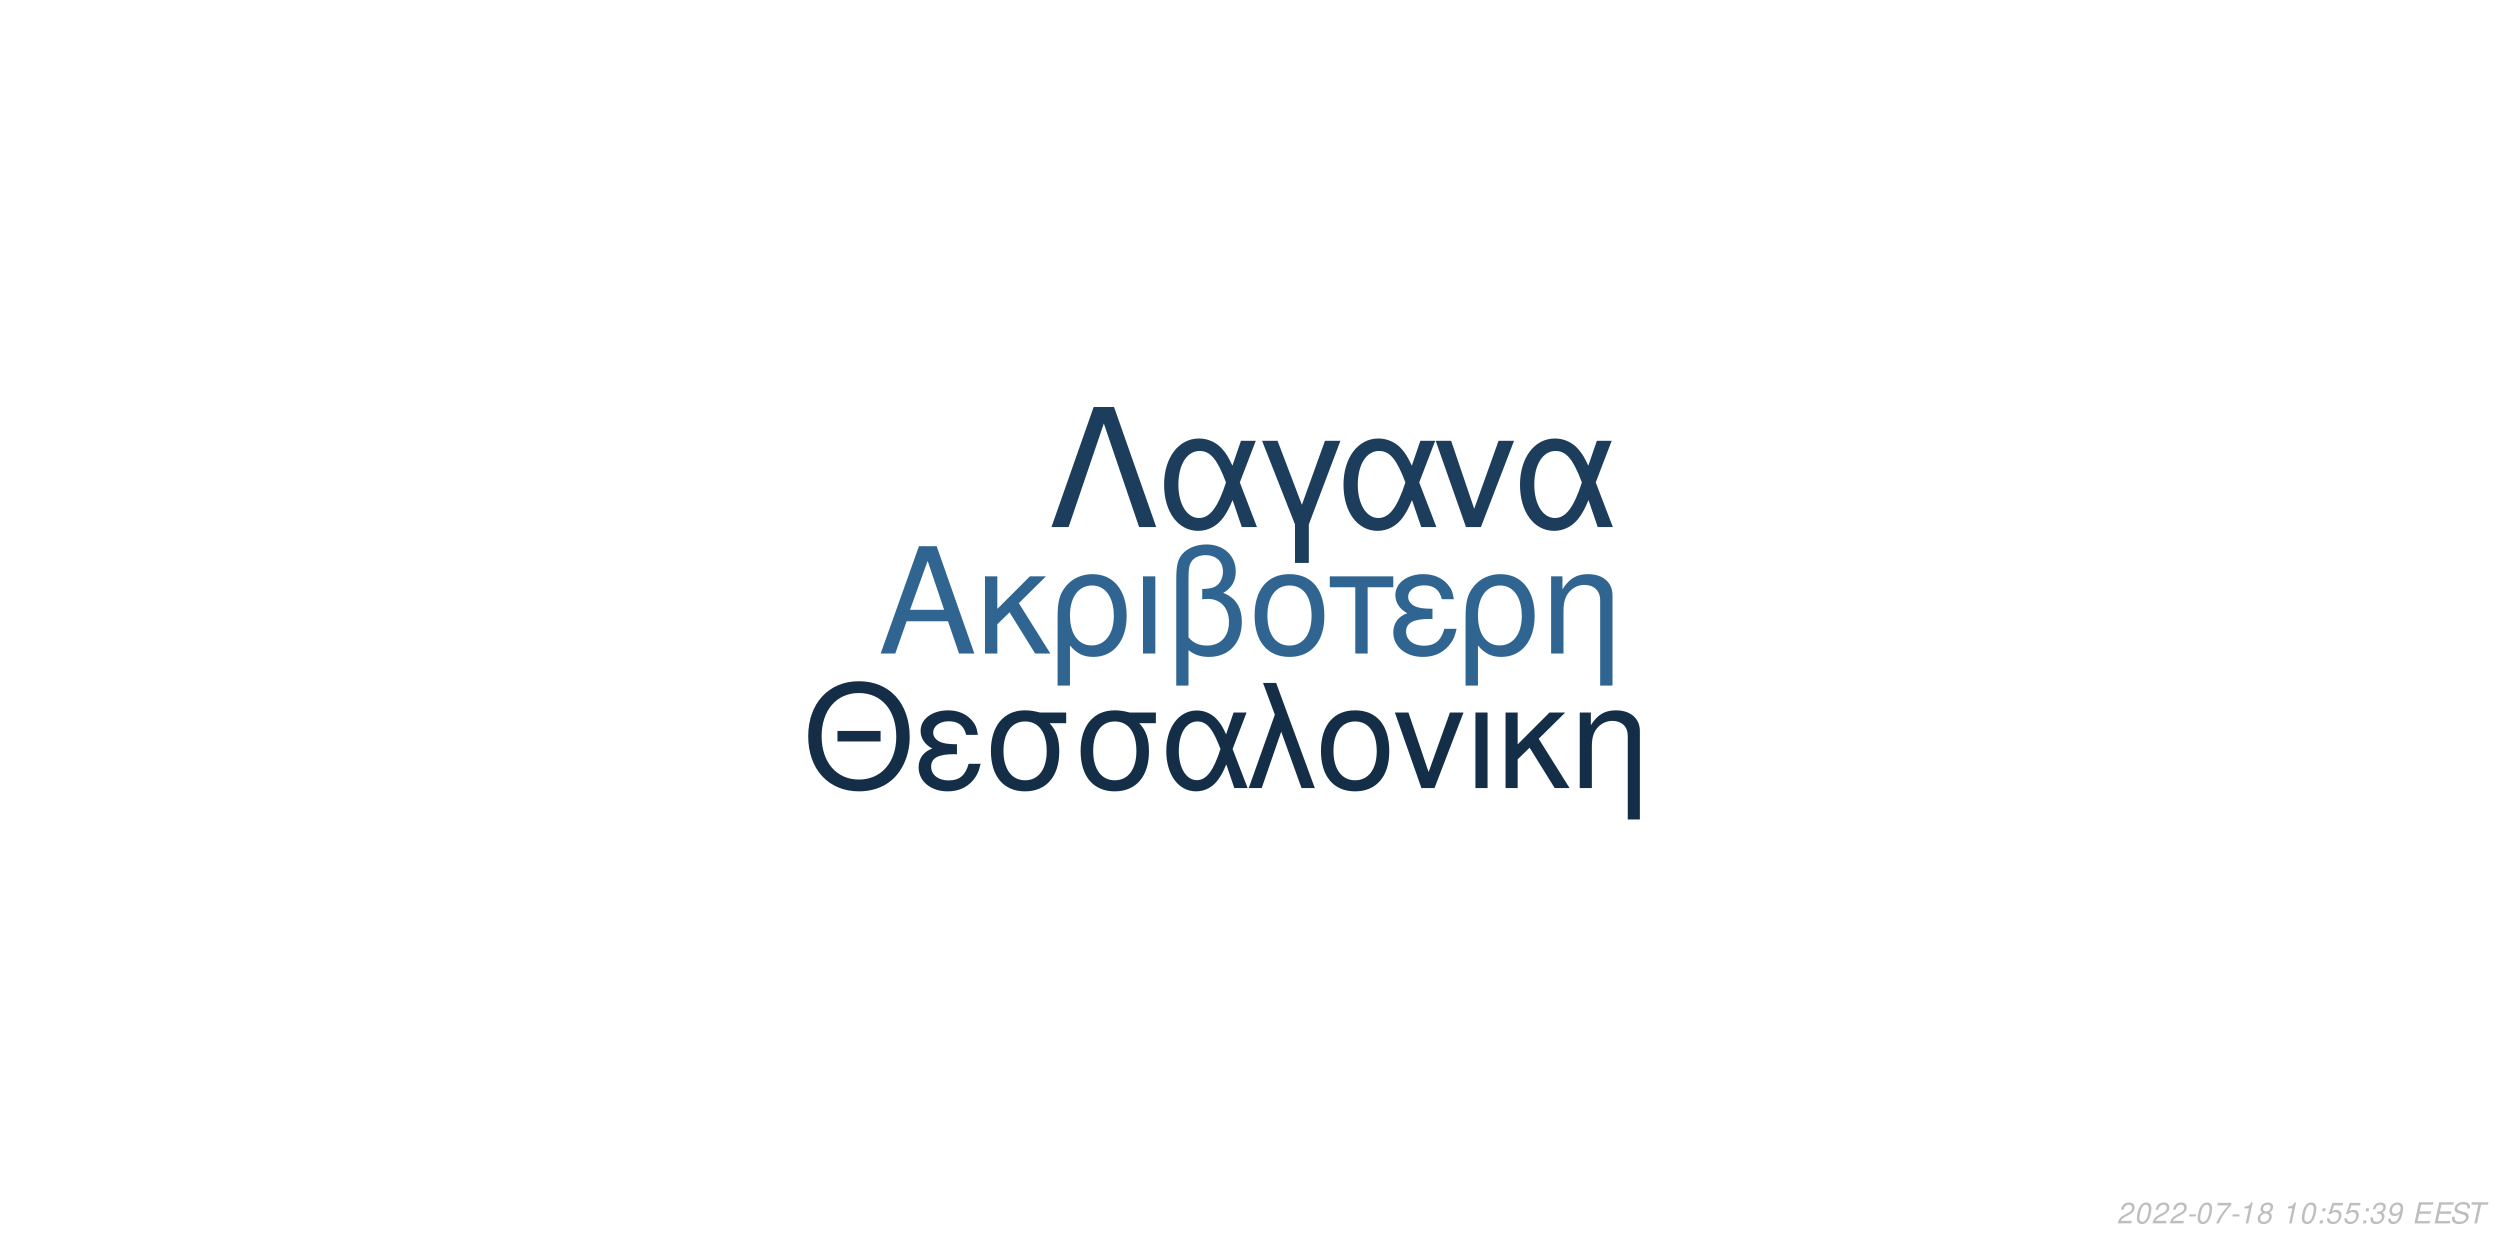
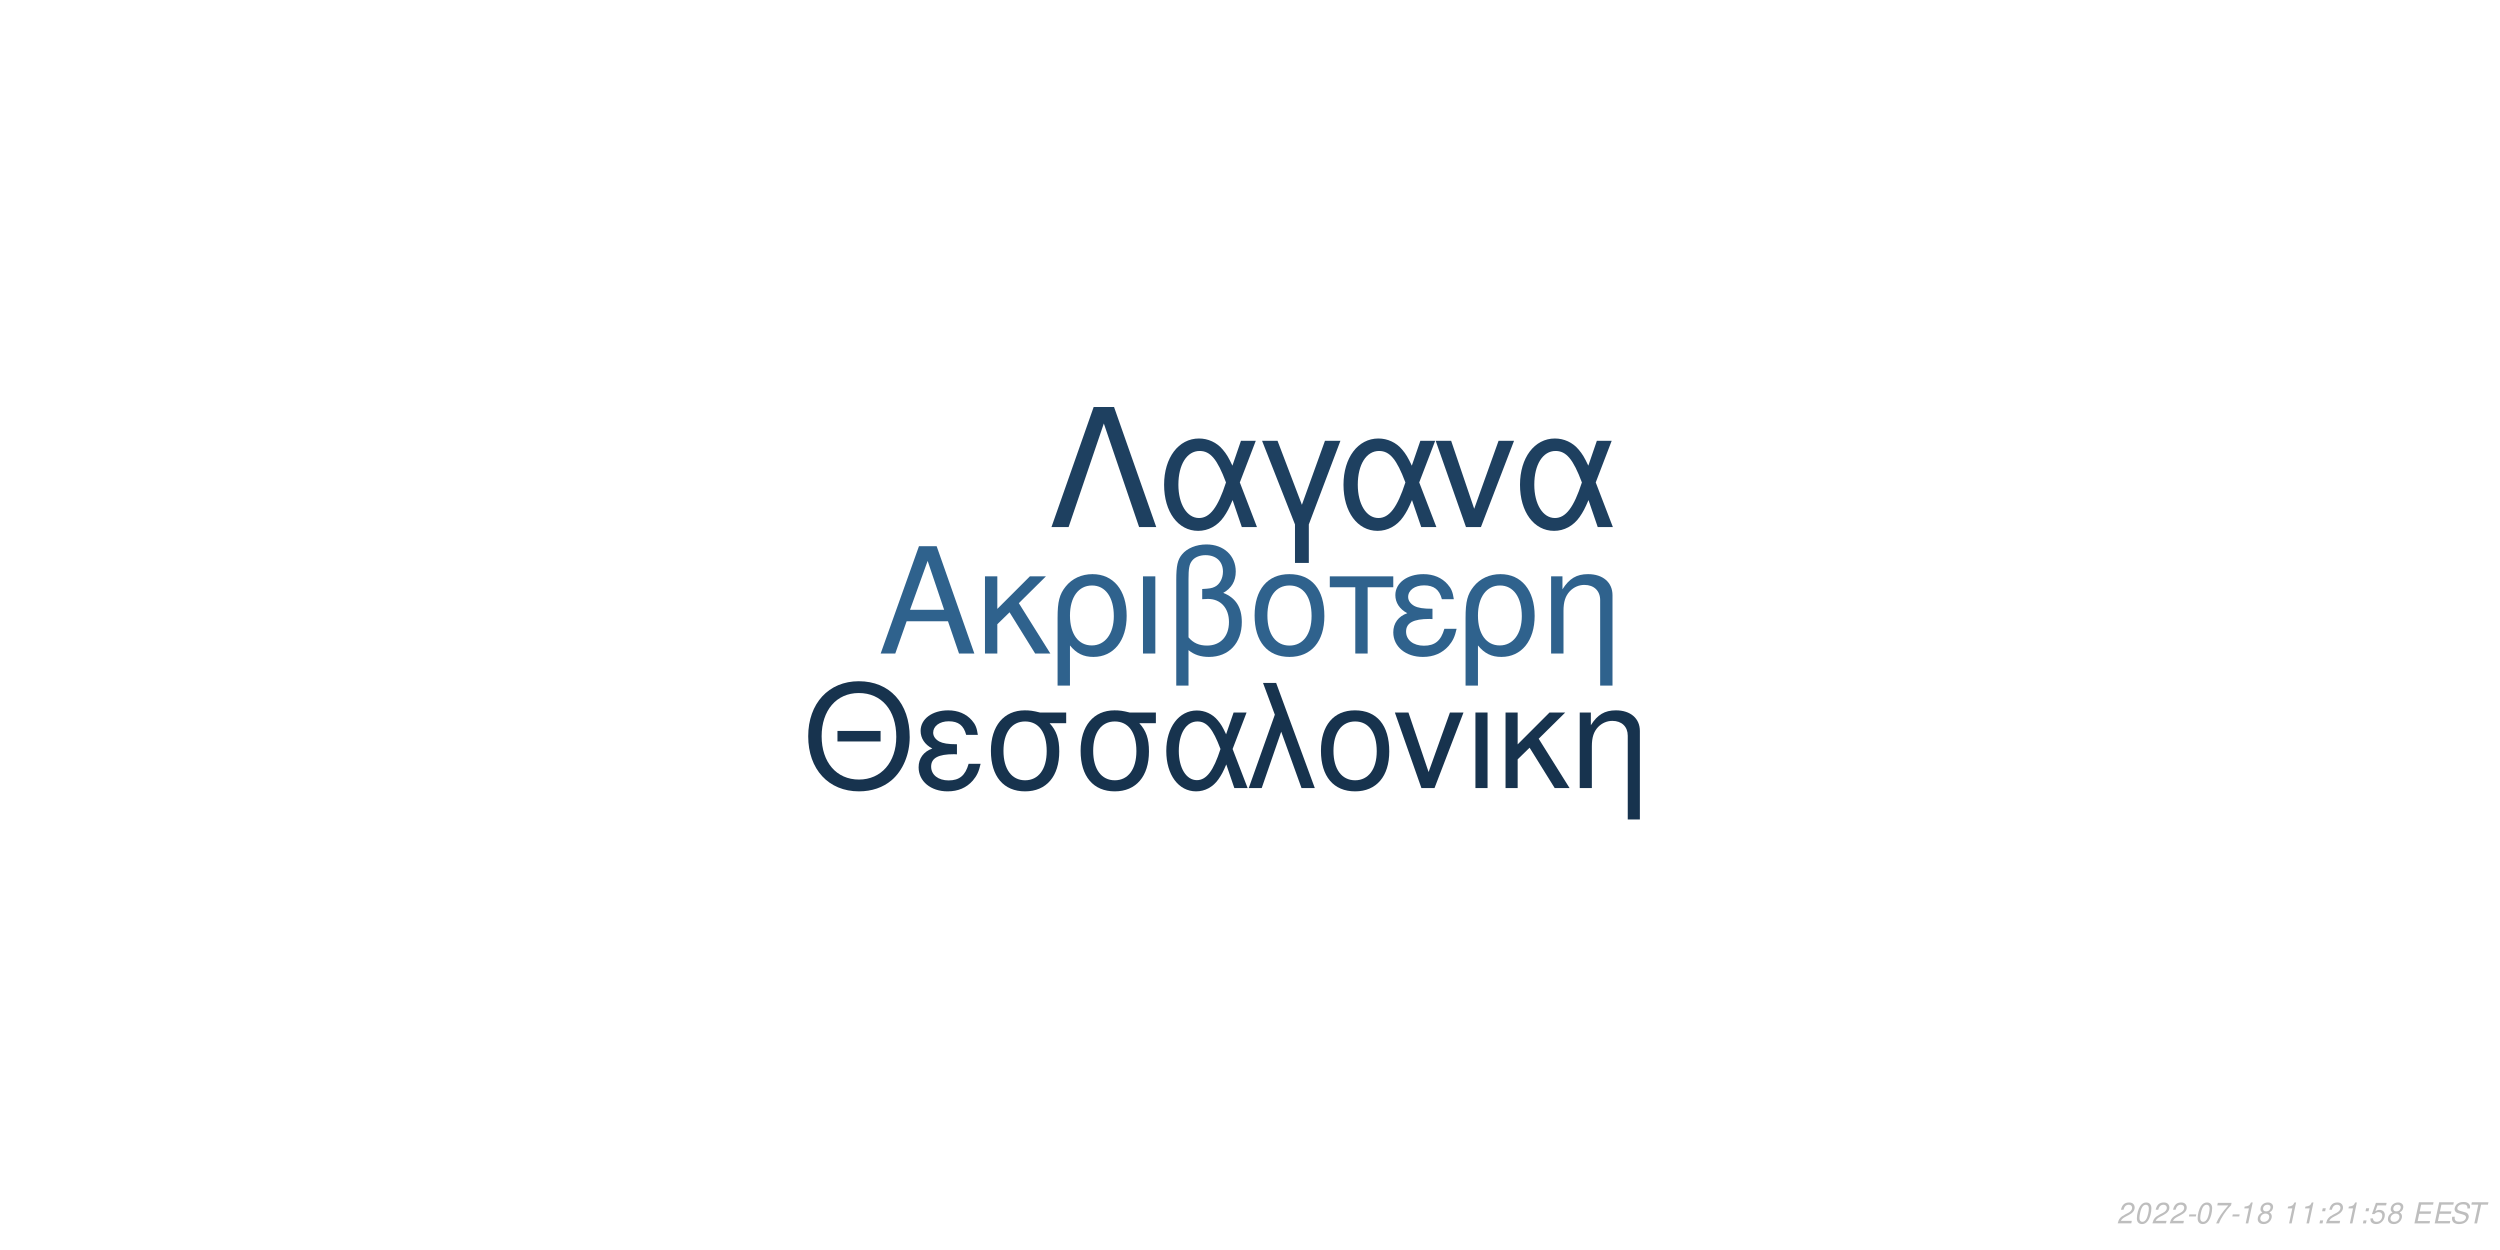
<svg xmlns="http://www.w3.org/2000/svg" xmlns:xlink="http://www.w3.org/1999/xlink" width="864pt" height="432pt" viewBox="0 0 864 432" version="1.1">
  <defs>
    <g>
      <symbol overflow="visible" id="glyph0-0">
        <path style="stroke:none;" d="" />
      </symbol>
      <symbol overflow="visible" id="glyph0-1">
        <path style="stroke:none;" d="M 24.125 -11.141 L 27.938 0 L 33.234 0 L 20.203 -37.094 L 14.094 -37.094 L 0.859 0 L 5.906 0 L 9.828 -11.141 Z M 22.797 -15.109 L 11 -15.109 L 17.094 -32.016 Z M 22.797 -15.109 " />
      </symbol>
      <symbol overflow="visible" id="glyph0-2">
        <path style="stroke:none;" d="M 7.172 -15.422 L 7.172 -26.672 L 2.906 -26.672 L 2.906 0 L 7.172 0 L 7.172 -10.125 L 11.406 -14.25 L 20.25 0 L 25.5 0 L 14.609 -17.406 L 23.969 -26.672 L 18.422 -26.672 Z M 7.172 -15.422 " />
      </symbol>
      <symbol overflow="visible" id="glyph0-3">
        <path style="stroke:none;" d="M 3 11.094 L 7.281 11.094 L 7.281 -2.797 C 9.516 -0.047 11.953 1.172 15.375 1.172 C 22.344 1.172 26.875 -4.422 26.875 -13.031 C 26.875 -21.891 22.297 -27.438 15.062 -27.438 C 11.297 -27.438 7.984 -25.906 5.797 -23.156 C 3.672 -20.516 3 -17.969 3 -12.359 Z M 14.906 -23.516 C 19.547 -23.516 22.438 -19.438 22.438 -12.922 C 22.438 -6.812 19.391 -2.797 14.812 -2.797 C 10.172 -2.797 7.281 -6.766 7.281 -13.125 C 7.281 -19.484 10.234 -23.516 14.906 -23.516 Z M 14.906 -23.516 " />
      </symbol>
      <symbol overflow="visible" id="glyph0-4">
        <path style="stroke:none;" d="M 3.516 0 L 7.781 0 L 7.781 -26.672 L 3.516 -26.672 Z M 3.516 0 " />
      </symbol>
      <symbol overflow="visible" id="glyph0-5">
        <path style="stroke:none;" d="M 4.016 11.094 L 8.25 11.094 L 8.25 -1.172 C 10.172 0.406 12.422 1.172 15.312 1.172 C 22.188 1.172 26.672 -3.609 26.672 -10.891 C 26.672 -15.984 24.578 -19.234 20.25 -20.969 C 23.109 -22.547 24.578 -25.031 24.578 -28.344 C 24.578 -33.844 20.406 -37.703 14.453 -37.703 C 10.938 -37.703 7.734 -36.391 6 -34.25 C 4.484 -32.422 4.016 -30.328 4.016 -25.391 Z M 8.25 -25.656 C 8.25 -29.359 8.5 -30.844 9.469 -32.062 C 10.375 -33.281 12.156 -34 14.094 -34 C 17.812 -34 20.156 -31.812 20.156 -28.297 C 20.156 -25.953 18.984 -23.812 17.297 -23.047 C 16.281 -22.547 15.469 -22.438 12.984 -22.297 L 12.984 -18.781 C 13.734 -18.828 14.344 -18.875 14.969 -18.875 C 19.344 -18.875 22.234 -15.719 22.234 -10.891 C 22.234 -5.906 19.281 -2.75 14.656 -2.75 C 11.953 -2.75 9.922 -3.609 8.25 -5.594 Z M 8.25 -25.656 " />
      </symbol>
      <symbol overflow="visible" id="glyph0-6">
        <path style="stroke:none;" d="M 14.094 -27.438 C 6.562 -27.438 2.094 -22.094 2.094 -13.125 C 2.094 -4.125 6.562 1.172 14.141 1.172 C 21.672 1.172 26.203 -4.172 26.203 -12.922 C 26.203 -22.188 21.828 -27.438 14.094 -27.438 Z M 14.141 -23.516 C 18.938 -23.516 21.781 -19.594 21.781 -12.984 C 21.781 -6.672 18.828 -2.75 14.141 -2.75 C 9.422 -2.75 6.516 -6.672 6.516 -13.125 C 6.516 -19.594 9.422 -23.516 14.141 -23.516 Z M 14.141 -23.516 " />
      </symbol>
      <symbol overflow="visible" id="glyph0-7">
        <path style="stroke:none;" d="M 7.891 0 L 12.156 0 L 12.156 -22.906 L 21.016 -22.906 L 21.016 -26.672 L -0.922 -26.672 L -0.922 -22.906 L 7.891 -22.906 Z M 7.891 0 " />
      </symbol>
      <symbol overflow="visible" id="glyph0-8">
        <path style="stroke:none;" d="M 14.562 -15.469 C 11.344 -15.469 9.562 -15.781 8.297 -16.438 C 6.922 -17.203 6.156 -18.328 6.156 -19.547 C 6.156 -21.891 8.453 -23.562 11.656 -23.562 C 15.062 -23.562 16.953 -22.094 17.812 -18.781 L 21.938 -18.781 C 21.578 -21.266 21.062 -22.5 19.797 -23.922 C 17.812 -26.203 14.906 -27.438 11.453 -27.438 C 5.797 -27.438 1.734 -24.375 1.734 -20.203 C 1.734 -17.609 3.156 -15.375 5.859 -13.938 C 2.797 -12.875 1.016 -10.484 1.016 -7.328 C 1.016 -2.391 5.297 1.172 11.25 1.172 C 14.969 1.172 17.906 -0.109 20.156 -2.641 C 21.578 -4.328 22.297 -5.797 22.906 -8.547 L 18.672 -8.547 C 17.5 -4.422 15.422 -2.703 11.609 -2.703 C 7.938 -2.703 5.438 -4.688 5.438 -7.578 C 5.438 -10.578 7.938 -11.953 13.484 -11.953 C 13.641 -11.953 14.094 -11.953 14.562 -11.906 Z M 14.562 -15.469 " />
      </symbol>
      <symbol overflow="visible" id="glyph0-9">
        <path style="stroke:none;" d="M 3.562 -26.672 L 3.562 0 L 7.844 0 L 7.844 -14.703 C 7.844 -17.906 8.5 -19.891 10.031 -21.531 C 11.406 -22.953 13.188 -23.719 15.062 -23.719 C 18.375 -23.719 20.516 -21.672 20.516 -18.469 L 20.516 11.094 L 24.781 11.094 L 24.781 -20.156 C 24.781 -24.578 21.469 -27.438 16.328 -27.438 C 12.359 -27.438 9.828 -25.906 7.484 -22.188 L 7.484 -26.672 Z M 3.562 -26.672 " />
      </symbol>
      <symbol overflow="visible" id="glyph1-0">
        <path style="stroke:none;" d="" />
      </symbol>
      <symbol overflow="visible" id="glyph1-1">
        <path style="stroke:none;" d="M 26.859 -19.734 L 11.953 -19.734 L 11.953 -16.094 L 26.859 -16.094 Z M 19.328 -36.922 C 8.922 -36.922 1.844 -29.25 1.844 -17.891 C 1.844 -6.484 8.875 1.141 19.391 1.141 C 23.812 1.141 27.703 -0.203 30.641 -2.688 C 34.578 -6.031 36.922 -11.656 36.922 -17.594 C 36.922 -29.297 30 -36.922 19.328 -36.922 Z M 19.328 -32.844 C 27.203 -32.844 32.281 -26.906 32.281 -17.688 C 32.281 -8.922 27.062 -2.938 19.391 -2.938 C 11.609 -2.938 6.484 -8.922 6.484 -17.891 C 6.484 -26.859 11.609 -32.844 19.328 -32.844 Z M 19.328 -32.844 " />
      </symbol>
      <symbol overflow="visible" id="glyph1-2">
        <path style="stroke:none;" d="M 14.25 -15.141 C 11.109 -15.141 9.375 -15.453 8.125 -16.094 C 6.781 -16.844 6.031 -17.938 6.031 -19.141 C 6.031 -21.422 8.266 -23.078 11.406 -23.078 C 14.75 -23.078 16.594 -21.625 17.438 -18.391 L 21.469 -18.391 C 21.125 -20.828 20.625 -22.031 19.391 -23.422 C 17.438 -25.656 14.594 -26.859 11.219 -26.859 C 5.688 -26.859 1.688 -23.875 1.688 -19.781 C 1.688 -17.234 3.094 -15.047 5.734 -13.656 C 2.734 -12.609 1 -10.266 1 -7.172 C 1 -2.344 5.188 1.141 11.016 1.141 C 14.656 1.141 17.547 -0.094 19.734 -2.594 C 21.125 -4.234 21.828 -5.688 22.422 -8.375 L 18.281 -8.375 C 17.141 -4.328 15.094 -2.641 11.359 -2.641 C 7.766 -2.641 5.328 -4.578 5.328 -7.422 C 5.328 -10.359 7.766 -11.703 13.203 -11.703 C 13.359 -11.703 13.797 -11.703 14.25 -11.656 Z M 14.25 -15.141 " />
      </symbol>
      <symbol overflow="visible" id="glyph1-3">
        <path style="stroke:none;" d="M 29 -26.109 L 19.938 -26.109 C 17.594 -26.703 16.438 -26.859 14.703 -26.859 C 7.469 -26.859 2.984 -21.469 2.984 -12.859 C 2.984 -4.031 7.375 1.141 14.797 1.141 C 22.172 1.141 26.609 -4.078 26.609 -12.656 C 26.609 -17.047 25.656 -19.828 23.266 -22.422 L 29 -22.422 Z M 14.797 -23.016 C 19.531 -23.016 22.266 -19.234 22.266 -12.75 C 22.266 -6.531 19.438 -2.688 14.797 -2.688 C 10.172 -2.688 7.328 -6.531 7.328 -12.859 C 7.328 -19.188 10.172 -23.016 14.797 -23.016 Z M 14.797 -23.016 " />
      </symbol>
      <symbol overflow="visible" id="glyph1-4">
        <path style="stroke:none;" d="M 29.344 -26.109 L 24.859 -26.109 L 22.266 -18.578 C 21.125 -21.031 20.484 -22.125 19.328 -23.469 C 17.547 -25.609 14.906 -26.812 12.156 -26.812 C 5.984 -26.812 1.594 -20.984 1.594 -12.812 C 1.594 -4.578 5.828 1.141 11.906 1.141 C 14.953 1.141 17.734 -0.344 19.625 -3.047 C 20.672 -4.531 21.281 -5.688 22.328 -8.172 L 25.109 0 L 29.703 0 L 24.516 -13.5 Z M 20.328 -13.5 C 17.891 -5.922 15.453 -2.734 12.156 -2.734 C 8.516 -2.734 5.922 -6.922 5.922 -12.812 C 5.922 -18.938 8.516 -23.016 12.359 -23.016 C 15.594 -23.016 17.688 -20.531 20.328 -13.5 Z M 20.328 -13.5 " />
      </symbol>
      <symbol overflow="visible" id="glyph1-5">
        <path style="stroke:none;" d="M 1.094 0 L 5.578 0 L 12.312 -19.484 L 19.328 0 L 23.922 0 L 10.562 -36.328 L 6.031 -36.328 L 10.109 -25.359 Z M 1.094 0 " />
      </symbol>
      <symbol overflow="visible" id="glyph1-6">
        <path style="stroke:none;" d="M 13.797 -26.859 C 6.422 -26.859 2.047 -21.625 2.047 -12.859 C 2.047 -4.031 6.422 1.141 13.859 1.141 C 21.234 1.141 25.656 -4.078 25.656 -12.656 C 25.656 -21.719 21.375 -26.859 13.797 -26.859 Z M 13.859 -23.016 C 18.531 -23.016 21.328 -19.188 21.328 -12.703 C 21.328 -6.531 18.438 -2.688 13.859 -2.688 C 9.219 -2.688 6.375 -6.531 6.375 -12.859 C 6.375 -19.188 9.219 -23.016 13.859 -23.016 Z M 13.859 -23.016 " />
      </symbol>
      <symbol overflow="visible" id="glyph1-7">
        <path style="stroke:none;" d="M 14.297 0 L 24.312 -26.109 L 19.625 -26.109 L 12.25 -5.531 L 5.281 -26.109 L 0.594 -26.109 L 9.766 0 Z M 14.297 0 " />
      </symbol>
      <symbol overflow="visible" id="glyph1-8">
        <path style="stroke:none;" d="M 3.438 0 L 7.625 0 L 7.625 -26.109 L 3.438 -26.109 Z M 3.438 0 " />
      </symbol>
      <symbol overflow="visible" id="glyph1-9">
        <path style="stroke:none;" d="M 7.031 -15.094 L 7.031 -26.109 L 2.844 -26.109 L 2.844 0 L 7.031 0 L 7.031 -9.922 L 11.156 -13.953 L 19.828 0 L 24.969 0 L 14.297 -17.047 L 23.469 -26.109 L 18.031 -26.109 Z M 7.031 -15.094 " />
      </symbol>
      <symbol overflow="visible" id="glyph1-10">
        <path style="stroke:none;" d="M 3.484 -26.109 L 3.484 0 L 7.672 0 L 7.672 -14.406 C 7.672 -17.547 8.328 -19.484 9.812 -21.078 C 11.156 -22.469 12.906 -23.219 14.75 -23.219 C 17.984 -23.219 20.078 -21.234 20.078 -18.094 L 20.078 10.859 L 24.266 10.859 L 24.266 -19.734 C 24.266 -24.062 21.031 -26.859 16 -26.859 C 12.109 -26.859 9.609 -25.359 7.328 -21.719 L 7.328 -26.109 Z M 3.484 -26.109 " />
      </symbol>
      <symbol overflow="visible" id="glyph2-0">
        <path style="stroke:none;" d="" />
      </symbol>
      <symbol overflow="visible" id="glyph2-1">
        <path style="stroke:none;" d="M 22.531 -41.484 L 15.484 -41.484 L 0.906 0 L 6.828 0 L 19 -35.797 L 31.188 0 L 37.109 0 Z M 22.531 -41.484 " />
      </symbol>
      <symbol overflow="visible" id="glyph2-2">
        <path style="stroke:none;" d="M 33.516 -29.812 L 28.391 -29.812 L 25.438 -21.219 C 24.125 -24.016 23.391 -25.266 22.078 -26.797 C 20.031 -29.25 17.016 -30.609 13.891 -30.609 C 6.828 -30.609 1.828 -23.953 1.828 -14.625 C 1.828 -5.234 6.656 1.312 13.594 1.312 C 17.078 1.312 20.266 -0.391 22.422 -3.469 C 23.609 -5.172 24.297 -6.484 25.5 -9.328 L 28.688 0 L 33.922 0 L 28 -15.422 Z M 23.219 -15.422 C 20.422 -6.766 17.641 -3.125 13.891 -3.125 C 9.734 -3.125 6.766 -7.906 6.766 -14.625 C 6.766 -21.625 9.734 -26.297 14.109 -26.297 C 17.812 -26.297 20.203 -23.453 23.219 -15.422 Z M 23.219 -15.422 " />
      </symbol>
      <symbol overflow="visible" id="glyph2-3">
        <path style="stroke:none;" d="M 12.062 12.406 L 16.844 12.406 L 16.844 -0.906 L 27.766 -29.812 L 22.422 -29.812 L 14.453 -7.688 L 6.031 -29.812 L 0.688 -29.812 L 12.062 -0.906 Z M 12.062 12.406 " />
      </symbol>
      <symbol overflow="visible" id="glyph2-4">
        <path style="stroke:none;" d="M 16.328 0 L 27.766 -29.812 L 22.422 -29.812 L 14 -6.312 L 6.031 -29.812 L 0.688 -29.812 L 11.156 0 Z M 16.328 0 " />
      </symbol>
      <symbol overflow="visible" id="glyph3-0">
        <path style="stroke:none;" d="" />
      </symbol>
      <symbol overflow="visible" id="glyph3-1">
        <path style="stroke:none;" d="M 5.234 -0.875 L 1.469 -0.875 C 1.641 -1.375 2.203 -1.891 3.109 -2.344 L 4.234 -2.938 C 5.562 -3.625 6.219 -4.469 6.219 -5.484 C 6.219 -5.938 6.062 -6.359 5.797 -6.656 C 5.469 -7.047 4.984 -7.234 4.312 -7.234 C 2.766 -7.234 1.891 -6.453 1.484 -4.734 L 2.375 -4.734 C 2.484 -5.188 2.609 -5.484 2.797 -5.75 C 3.094 -6.203 3.609 -6.453 4.188 -6.453 C 4.891 -6.453 5.344 -6.031 5.344 -5.375 C 5.344 -4.703 4.859 -4.094 4.016 -3.656 L 2.984 -3.125 C 1.234 -2.188 0.797 -1.656 0.344 -0.016 L 5.047 -0.016 Z M 5.234 -0.875 " />
      </symbol>
      <symbol overflow="visible" id="glyph3-2">
        <path style="stroke:none;" d="M 4.203 -7.234 C 3.375 -7.234 2.688 -6.812 2.125 -5.984 C 1.484 -5.047 0.984 -3.188 0.984 -1.734 C 0.984 -1.109 1.172 -0.562 1.484 -0.266 C 1.797 0.047 2.281 0.234 2.766 0.234 C 3.625 0.234 4.281 -0.156 4.859 -1.016 C 5.516 -1.953 6 -3.797 6 -5.266 C 6 -6.5 5.328 -7.234 4.203 -7.234 Z M 4.094 -6.453 C 4.734 -6.453 5.125 -5.984 5.125 -5.156 C 5.125 -4.203 4.781 -2.625 4.406 -1.812 C 3.984 -0.938 3.516 -0.547 2.875 -0.547 C 2.25 -0.547 1.875 -1.031 1.875 -1.828 C 1.875 -2.797 2.203 -4.344 2.594 -5.203 C 2.984 -6.047 3.453 -6.453 4.094 -6.453 Z M 4.094 -6.453 " />
      </symbol>
      <symbol overflow="visible" id="glyph3-3">
        <path style="stroke:none;" d="M 3.516 -3.125 L 1.125 -3.125 L 0.969 -2.406 L 3.359 -2.406 Z M 3.516 -3.125 " />
      </symbol>
      <symbol overflow="visible" id="glyph3-4">
        <path style="stroke:none;" d="M 6.703 -7.094 L 1.953 -7.094 L 1.766 -6.219 L 5.594 -6.219 C 3.344 -3.688 2.266 -2.109 1.375 0 L 2.344 0 C 3.031 -1.906 4.828 -4.594 6.547 -6.281 Z M 6.703 -7.094 " />
      </symbol>
      <symbol overflow="visible" id="glyph3-5">
        <path style="stroke:none;" d="M 3.703 -5.188 L 2.594 0 L 3.469 0 L 5.016 -7.234 L 4.438 -7.234 C 3.906 -6.156 3.688 -6.016 2.234 -5.812 L 2.109 -5.188 Z M 3.703 -5.188 " />
      </symbol>
      <symbol overflow="visible" id="glyph3-6">
        <path style="stroke:none;" d="M 4.766 -3.797 C 5.078 -3.969 5.234 -4.078 5.438 -4.234 C 5.812 -4.594 6.062 -5.172 6.062 -5.734 C 6.062 -6.625 5.344 -7.234 4.266 -7.234 C 2.812 -7.234 1.703 -6.219 1.703 -4.875 C 1.703 -4.406 1.875 -4.125 2.359 -3.812 C 1.297 -3.312 0.75 -2.516 0.75 -1.469 C 0.75 -0.438 1.547 0.234 2.812 0.234 C 3.656 0.234 4.359 -0.094 4.938 -0.734 C 5.359 -1.234 5.609 -1.859 5.609 -2.438 C 5.609 -3.047 5.312 -3.516 4.766 -3.797 Z M 4.109 -6.453 C 4.797 -6.453 5.188 -6.125 5.188 -5.578 C 5.188 -5.266 5.062 -4.922 4.859 -4.672 C 4.562 -4.312 4.188 -4.156 3.656 -4.156 C 2.984 -4.156 2.594 -4.453 2.594 -4.984 C 2.594 -5.859 3.203 -6.453 4.109 -6.453 Z M 3.453 -3.406 C 4.234 -3.406 4.734 -2.984 4.734 -2.312 C 4.734 -1.312 3.922 -0.547 2.875 -0.547 C 2.125 -0.547 1.625 -0.969 1.625 -1.625 C 1.625 -2.609 2.438 -3.406 3.453 -3.406 Z M 3.453 -3.406 " />
      </symbol>
      <symbol overflow="visible" id="glyph3-7">
        <path style="stroke:none;" d="" />
      </symbol>
      <symbol overflow="visible" id="glyph3-8">
        <path style="stroke:none;" d="M 2.359 -1.031 L 1.312 -1.031 L 1.094 0 L 2.141 0 Z M 3.266 -5.234 L 2.219 -5.234 L 2 -4.203 L 3.047 -4.203 Z M 3.266 -5.234 " />
      </symbol>
      <symbol overflow="visible" id="glyph3-9">
        <path style="stroke:none;" d="M 6.297 -7.094 L 2.594 -7.094 L 1.234 -3.234 L 2.047 -3.234 C 2.656 -3.766 2.938 -3.906 3.531 -3.906 C 4.328 -3.906 4.797 -3.453 4.797 -2.688 C 4.797 -1.438 3.969 -0.547 2.828 -0.547 C 2.031 -0.547 1.609 -0.938 1.578 -1.734 L 0.703 -1.734 L 0.703 -1.516 C 0.703 -0.938 0.844 -0.547 1.188 -0.266 C 1.562 0.062 2.078 0.234 2.703 0.234 C 3.656 0.234 4.391 -0.156 4.984 -0.922 C 5.422 -1.5 5.672 -2.234 5.672 -2.953 C 5.672 -4 4.938 -4.672 3.812 -4.672 C 3.328 -4.672 2.906 -4.547 2.406 -4.234 L 3.109 -6.219 L 6.109 -6.219 Z M 6.297 -7.094 " />
      </symbol>
      <symbol overflow="visible" id="glyph3-10">
-         <path style="stroke:none;" d="M 2.922 -3.312 C 3.125 -3.344 3.234 -3.344 3.375 -3.344 C 4.203 -3.344 4.688 -3 4.688 -2.406 C 4.688 -1.312 3.906 -0.547 2.781 -0.547 C 2.047 -0.547 1.594 -0.938 1.594 -1.562 C 1.594 -1.719 1.609 -1.844 1.656 -2.094 L 0.766 -2.094 C 0.734 -1.797 0.719 -1.641 0.719 -1.469 C 0.719 -0.375 1.406 0.234 2.641 0.234 C 3.547 0.234 4.297 -0.078 4.812 -0.656 C 5.266 -1.156 5.562 -1.875 5.562 -2.547 C 5.562 -3.125 5.344 -3.453 4.797 -3.734 C 5.641 -4.234 6.016 -4.844 6.016 -5.734 C 6.016 -6.656 5.312 -7.234 4.203 -7.234 C 3.375 -7.234 2.672 -6.938 2.188 -6.375 C 1.891 -6.031 1.703 -5.641 1.516 -4.906 L 2.391 -4.906 C 2.5 -5.359 2.594 -5.594 2.734 -5.812 C 3.047 -6.234 3.516 -6.453 4.078 -6.453 C 4.734 -6.453 5.141 -6.125 5.141 -5.578 C 5.141 -5.188 5.016 -4.797 4.797 -4.547 C 4.516 -4.234 4 -4.062 3.266 -4.062 L 3.078 -4.062 Z M 2.922 -3.312 " />
+         <path style="stroke:none;" d="M 2.547 -3.312 L 6.5 -3.312 L 6.688 -4.141 L 2.719 -4.141 L 3.219 -6.469 L 7.344 -6.469 L 7.516 -7.297 L 2.453 -7.297 L 0.906 0 L 6.125 0 L 6.297 -0.812 L 2.016 -0.812 Z M 2.547 -3.312 " />
      </symbol>
      <symbol overflow="visible" id="glyph3-11">
-         <path style="stroke:none;" d="M 0.844 -1.656 C 0.844 -1.547 0.844 -1.438 0.844 -1.375 C 0.844 -0.406 1.531 0.234 2.578 0.234 C 3.203 0.234 3.766 0.016 4.297 -0.438 C 4.938 -1 5.312 -1.656 5.594 -2.719 C 5.844 -3.672 6.016 -4.766 6.016 -5.375 C 6.016 -5.844 5.844 -6.328 5.547 -6.656 C 5.203 -7.031 4.703 -7.234 4.062 -7.234 C 2.516 -7.234 1.297 -5.938 1.297 -4.266 C 1.297 -3.203 1.984 -2.547 3.047 -2.547 C 3.484 -2.547 3.953 -2.672 4.281 -2.891 C 4.406 -2.984 4.547 -3.078 4.828 -3.344 C 4.438 -1.484 3.703 -0.547 2.703 -0.547 C 2.109 -0.547 1.719 -0.938 1.719 -1.547 L 1.719 -1.656 Z M 3.953 -6.453 C 4.625 -6.453 5.141 -5.953 5.141 -5.281 C 5.141 -4.188 4.312 -3.312 3.297 -3.312 C 2.594 -3.312 2.172 -3.734 2.172 -4.453 C 2.172 -5.562 2.984 -6.453 3.953 -6.453 Z M 3.953 -6.453 " />
+         <path style="stroke:none;" d="M 7.062 -5.156 C 7.125 -5.438 7.141 -5.562 7.141 -5.703 C 7.141 -6.156 6.938 -6.594 6.594 -6.891 C 6.188 -7.25 5.656 -7.406 4.875 -7.406 C 3.844 -7.406 3.047 -7.125 2.5 -6.562 C 2.094 -6.141 1.781 -5.438 1.781 -4.922 C 1.781 -4.297 2.219 -3.766 2.891 -3.562 L 4.594 -3.094 C 5.406 -2.859 5.734 -2.578 5.734 -2.094 C 5.734 -1.781 5.547 -1.406 5.266 -1.141 C 4.844 -0.766 4.266 -0.578 3.453 -0.578 C 2.328 -0.578 1.812 -0.984 1.812 -1.906 C 1.812 -2.047 1.812 -2.125 1.844 -2.312 L 0.984 -2.312 C 0.906 -2.062 0.891 -1.906 0.891 -1.688 C 0.891 -0.484 1.797 0.234 3.297 0.234 C 4.359 0.234 5.234 -0.062 5.812 -0.609 C 6.344 -1.078 6.688 -1.797 6.688 -2.375 C 6.688 -2.641 6.609 -2.906 6.453 -3.156 C 6.234 -3.5 5.938 -3.703 5.469 -3.828 L 3.75 -4.312 C 2.984 -4.547 2.734 -4.734 2.734 -5.188 C 2.734 -5.547 2.875 -5.844 3.188 -6.109 C 3.547 -6.438 4.031 -6.594 4.703 -6.594 C 5.266 -6.594 5.688 -6.484 5.906 -6.297 C 6.094 -6.125 6.219 -5.797 6.219 -5.516 C 6.219 -5.422 6.203 -5.344 6.188 -5.156 Z M 7.062 -5.156 " />
      </symbol>
      <symbol overflow="visible" id="glyph3-12">
-         <path style="stroke:none;" d="M 2.547 -3.312 L 6.5 -3.312 L 6.688 -4.141 L 2.719 -4.141 L 3.219 -6.469 L 7.344 -6.469 L 7.516 -7.297 L 2.453 -7.297 L 0.906 0 L 6.125 0 L 6.297 -0.812 L 2.016 -0.812 Z M 2.547 -3.312 " />
-       </symbol>
-       <symbol overflow="visible" id="glyph3-13">
-         <path style="stroke:none;" d="M 7.062 -5.156 C 7.125 -5.438 7.141 -5.562 7.141 -5.703 C 7.141 -6.156 6.938 -6.594 6.594 -6.891 C 6.188 -7.25 5.656 -7.406 4.875 -7.406 C 3.844 -7.406 3.047 -7.125 2.5 -6.562 C 2.094 -6.141 1.781 -5.438 1.781 -4.922 C 1.781 -4.297 2.219 -3.766 2.891 -3.562 L 4.594 -3.094 C 5.406 -2.859 5.734 -2.578 5.734 -2.094 C 5.734 -1.781 5.547 -1.406 5.266 -1.141 C 4.844 -0.766 4.266 -0.578 3.453 -0.578 C 2.328 -0.578 1.812 -0.984 1.812 -1.906 C 1.812 -2.047 1.812 -2.125 1.844 -2.312 L 0.984 -2.312 C 0.906 -2.062 0.891 -1.906 0.891 -1.688 C 0.891 -0.484 1.797 0.234 3.297 0.234 C 4.359 0.234 5.234 -0.062 5.812 -0.609 C 6.344 -1.078 6.688 -1.797 6.688 -2.375 C 6.688 -2.641 6.609 -2.906 6.453 -3.156 C 6.234 -3.5 5.938 -3.703 5.469 -3.828 L 3.75 -4.312 C 2.984 -4.547 2.734 -4.734 2.734 -5.188 C 2.734 -5.547 2.875 -5.844 3.188 -6.109 C 3.547 -6.438 4.031 -6.594 4.703 -6.594 C 5.266 -6.594 5.688 -6.484 5.906 -6.297 C 6.094 -6.125 6.219 -5.797 6.219 -5.516 C 6.219 -5.422 6.203 -5.344 6.188 -5.156 Z M 7.062 -5.156 " />
-       </symbol>
-       <symbol overflow="visible" id="glyph3-14">
        <path style="stroke:none;" d="M 4.938 -6.469 L 7.312 -6.469 L 7.484 -7.297 L 1.75 -7.297 L 1.578 -6.469 L 3.984 -6.469 L 2.609 0 L 3.547 0 Z M 4.938 -6.469 " />
      </symbol>
    </g>
  </defs>
  <g id="surface1">
    <rect x="0" y="0" width="864" height="432" style="fill:rgb(100%,100%,100%);fill-opacity:1;stroke:none;" />
-     <g style="fill:rgb(18.824%,39.608%,56.863%);fill-opacity:1;">
+     <g style="fill:rgb(18.431%,38.431%,55.294%);fill-opacity:1;">
      <use xlink:href="#glyph0-1" x="303.5" y="225.861" />
      <use xlink:href="#glyph0-2" x="337.5" y="225.861" />
      <use xlink:href="#glyph0-3" x="362.5" y="225.861" />
      <use xlink:href="#glyph0-4" x="391.5" y="225.861" />
      <use xlink:href="#glyph0-5" x="402.5" y="225.861" />
      <use xlink:href="#glyph0-6" x="431.5" y="225.861" />
      <use xlink:href="#glyph0-7" x="460.5" y="225.861" />
      <use xlink:href="#glyph0-8" x="480.5" y="225.861" />
      <use xlink:href="#glyph0-3" x="503.5" y="225.861" />
      <use xlink:href="#glyph0-9" x="532.5" y="225.861" />
    </g>
-     <g style="fill:rgb(7.843%,18.039%,27.843%);fill-opacity:1;">
+     <g style="fill:rgb(9.02%,20%,30.588%);fill-opacity:1;">
      <use xlink:href="#glyph1-1" x="277.473" y="272.354" />
      <use xlink:href="#glyph1-2" x="316.473" y="272.354" />
      <use xlink:href="#glyph1-3" x="339.473" y="272.354" />
      <use xlink:href="#glyph1-3" x="370.473" y="272.354" />
      <use xlink:href="#glyph1-4" x="401.473" y="272.354" />
      <use xlink:href="#glyph1-5" x="430.473" y="272.354" />
      <use xlink:href="#glyph1-6" x="454.473" y="272.354" />
      <use xlink:href="#glyph1-7" x="481.473" y="272.354" />
      <use xlink:href="#glyph1-8" x="506.473" y="272.354" />
      <use xlink:href="#glyph1-9" x="517.473" y="272.354" />
      <use xlink:href="#glyph1-10" x="542.473" y="272.354" />
    </g>
-     <g style="fill:rgb(10.98%,23.922%,35.686%);fill-opacity:1;">
+     <g style="fill:rgb(11.765%,25.098%,37.647%);fill-opacity:1;">
      <use xlink:href="#glyph2-1" x="362.484" y="182.152" />
      <use xlink:href="#glyph2-2" x="400.484" y="182.152" />
      <use xlink:href="#glyph2-3" x="435.484" y="182.152" />
      <use xlink:href="#glyph2-2" x="462.484" y="182.152" />
      <use xlink:href="#glyph2-4" x="495.484" y="182.152" />
      <use xlink:href="#glyph2-2" x="523.484" y="182.152" />
    </g>
    <g style="fill:rgb(74.51%,74.51%,74.51%);fill-opacity:1;">
      <use xlink:href="#glyph3-1" x="731.52" y="422.81" />
      <use xlink:href="#glyph3-2" x="737.52" y="422.81" />
      <use xlink:href="#glyph3-1" x="743.52" y="422.81" />
      <use xlink:href="#glyph3-1" x="749.52" y="422.81" />
      <use xlink:href="#glyph3-3" x="755.52" y="422.81" />
      <use xlink:href="#glyph3-2" x="758.52" y="422.81" />
      <use xlink:href="#glyph3-4" x="764.52" y="422.81" />
      <use xlink:href="#glyph3-3" x="770.52" y="422.81" />
      <use xlink:href="#glyph3-5" x="773.52" y="422.81" />
      <use xlink:href="#glyph3-6" x="779.52" y="422.81" />
      <use xlink:href="#glyph3-7" x="785.52" y="422.81" />
      <use xlink:href="#glyph3-5" x="788.52" y="422.81" />
-       <use xlink:href="#glyph3-2" x="794.52" y="422.81" />
+       <use xlink:href="#glyph3-5" x="794.52" y="422.81" />
      <use xlink:href="#glyph3-8" x="800.52" y="422.81" />
-       <use xlink:href="#glyph3-9" x="803.52" y="422.81" />
-       <use xlink:href="#glyph3-9" x="809.52" y="422.81" />
+       <use xlink:href="#glyph3-1" x="803.52" y="422.81" />
+       <use xlink:href="#glyph3-5" x="809.52" y="422.81" />
      <use xlink:href="#glyph3-8" x="815.52" y="422.81" />
-       <use xlink:href="#glyph3-10" x="818.52" y="422.81" />
-       <use xlink:href="#glyph3-11" x="824.52" y="422.81" />
+       <use xlink:href="#glyph3-9" x="818.52" y="422.81" />
+       <use xlink:href="#glyph3-6" x="824.52" y="422.81" />
      <use xlink:href="#glyph3-7" x="830.52" y="422.81" />
-       <use xlink:href="#glyph3-12" x="833.52" y="422.81" />
-       <use xlink:href="#glyph3-12" x="840.52" y="422.81" />
-       <use xlink:href="#glyph3-13" x="846.52" y="422.81" />
-       <use xlink:href="#glyph3-14" x="852.52" y="422.81" />
+       <use xlink:href="#glyph3-10" x="833.52" y="422.81" />
+       <use xlink:href="#glyph3-10" x="840.52" y="422.81" />
+       <use xlink:href="#glyph3-11" x="846.52" y="422.81" />
+       <use xlink:href="#glyph3-12" x="852.52" y="422.81" />
    </g>
  </g>
</svg>
